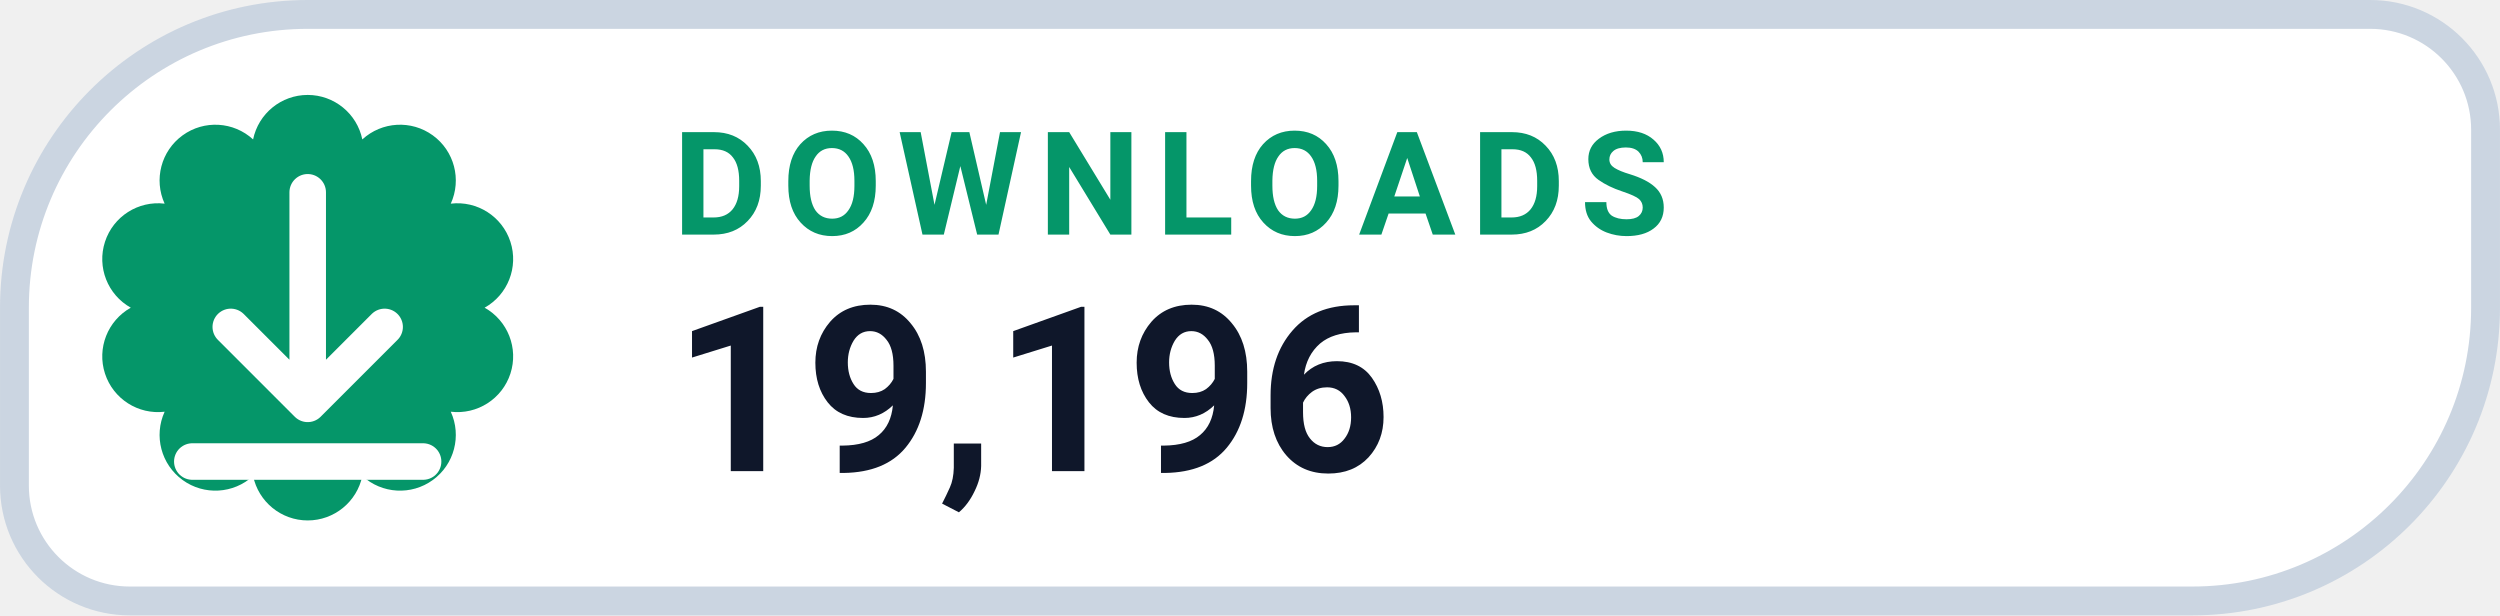
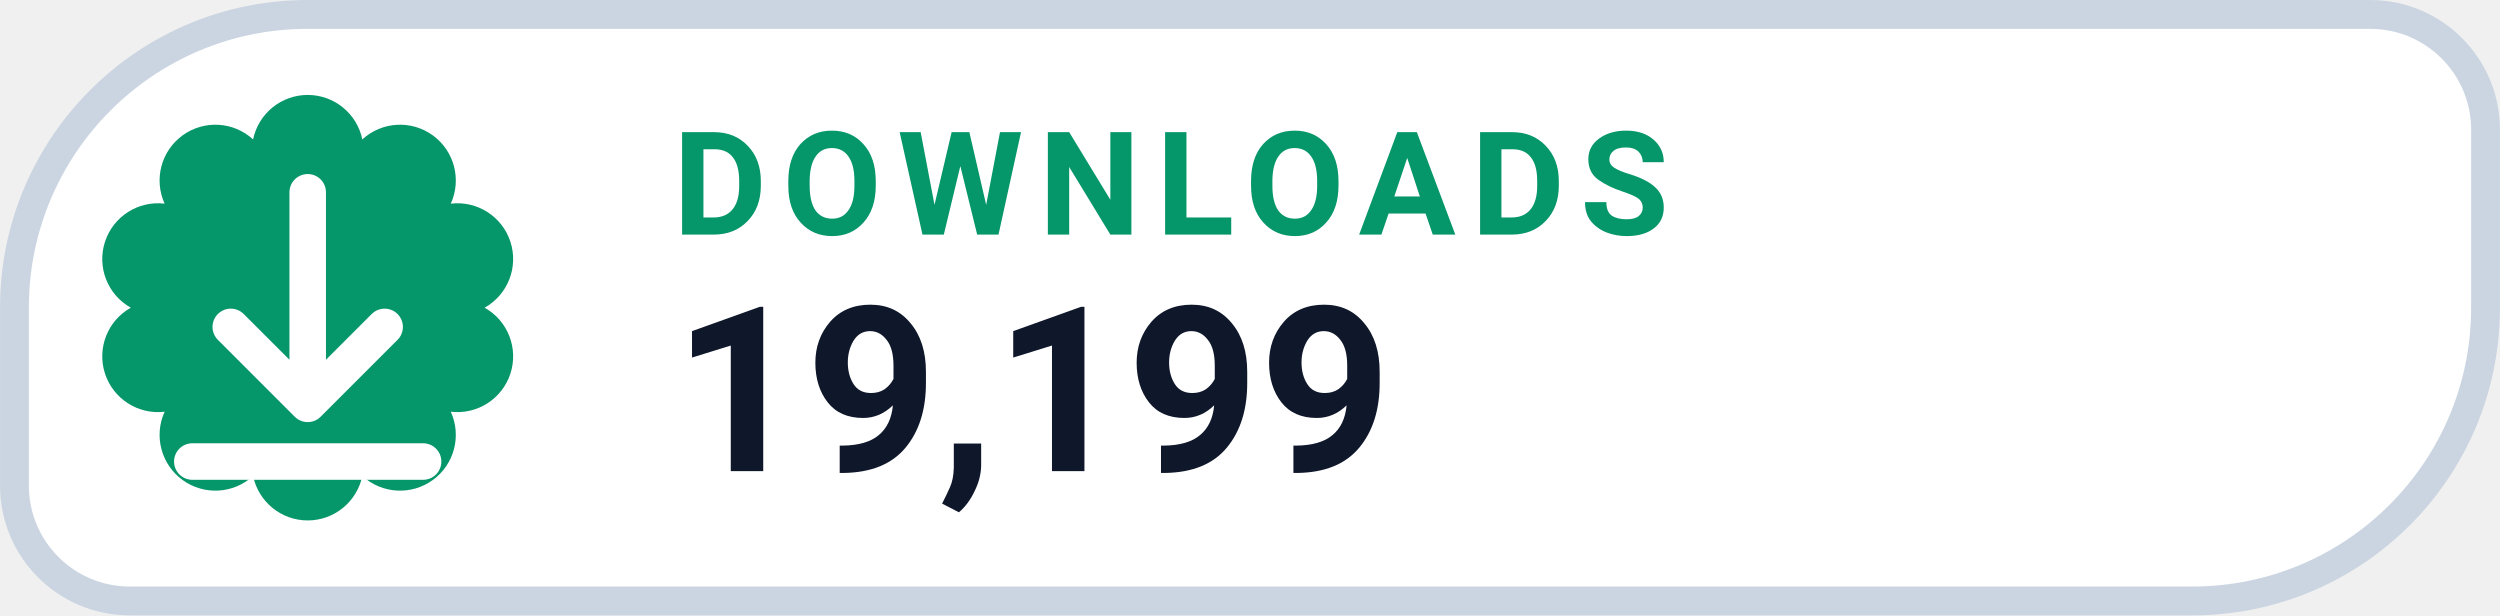
- <svg xmlns="http://www.w3.org/2000/svg" width="126" height="31.015" viewBox="0 0 130 32" role="img" aria-label="DOWNLOADS 19,196">
+ <svg xmlns="http://www.w3.org/2000/svg" width="126" height="31.015" viewBox="0 0 130 32" role="img" aria-label="DOWNLOADS 19,199">
  <path d="M 16.00 0.75 H 123.25 A 6.00 6.00 0 0 1 129.25 6.75 V 16.00 A 15.25 15.25 0 0 1 114.00 31.25 H 6.75 A 6.00 6.00 0 0 1 0.75 25.25 V 16.00 A 15.25 15.25 0 0 1 16.00 0.75 Z" fill="#FFFFFF" stroke="#CBD5E1" stroke-width="1.5" />
  <path d="M 13.16 7.25 A 2.90 2.90 0 0 1 18.84 7.25 A 2.90 2.90 0 0 1 23.44 10.59 A 2.90 2.90 0 0 1 25.20 16.00 A 2.90 2.90 0 0 1 23.44 21.41 A 2.90 2.90 0 0 1 18.84 24.75 A 2.90 2.90 0 0 1 13.16 24.75 A 2.90 2.90 0 0 1 8.56 21.41 A 2.90 2.90 0 0 1 6.80 16.00 A 2.90 2.90 0 0 1 8.56 10.59 A 2.90 2.90 0 0 1 13.16 7.25 Z" fill="#059669" />
  <g transform="translate(16 16)" style="color:#FFFFFF;">
    <path d="M0 -6 v11 m0 0 l4 -4 m-4 4 l-4 -4 M-6 8 h12" fill="none" stroke="currentColor" stroke-width="1.9" stroke-linecap="round" stroke-linejoin="round" />
  </g>
  <text x="35" y="12.2" fill="#059669" font-family="-apple-system,BlinkMacSystemFont,'Segoe UI',Roboto,Helvetica,Arial,sans-serif" font-size="7.5" font-weight="700" letter-spacing=".8">DOWNLOADS</text>
-   <text x="35" y="24.5" fill="#0F172A" font-family="-apple-system,BlinkMacSystemFont,'Segoe UI',Roboto,Helvetica,Arial,sans-serif" font-size="12" font-weight="750">19,196</text>
+   <text x="35" y="24.5" fill="#0F172A" font-family="-apple-system,BlinkMacSystemFont,'Segoe UI',Roboto,Helvetica,Arial,sans-serif" font-size="12" font-weight="750">19,199</text>
</svg>
